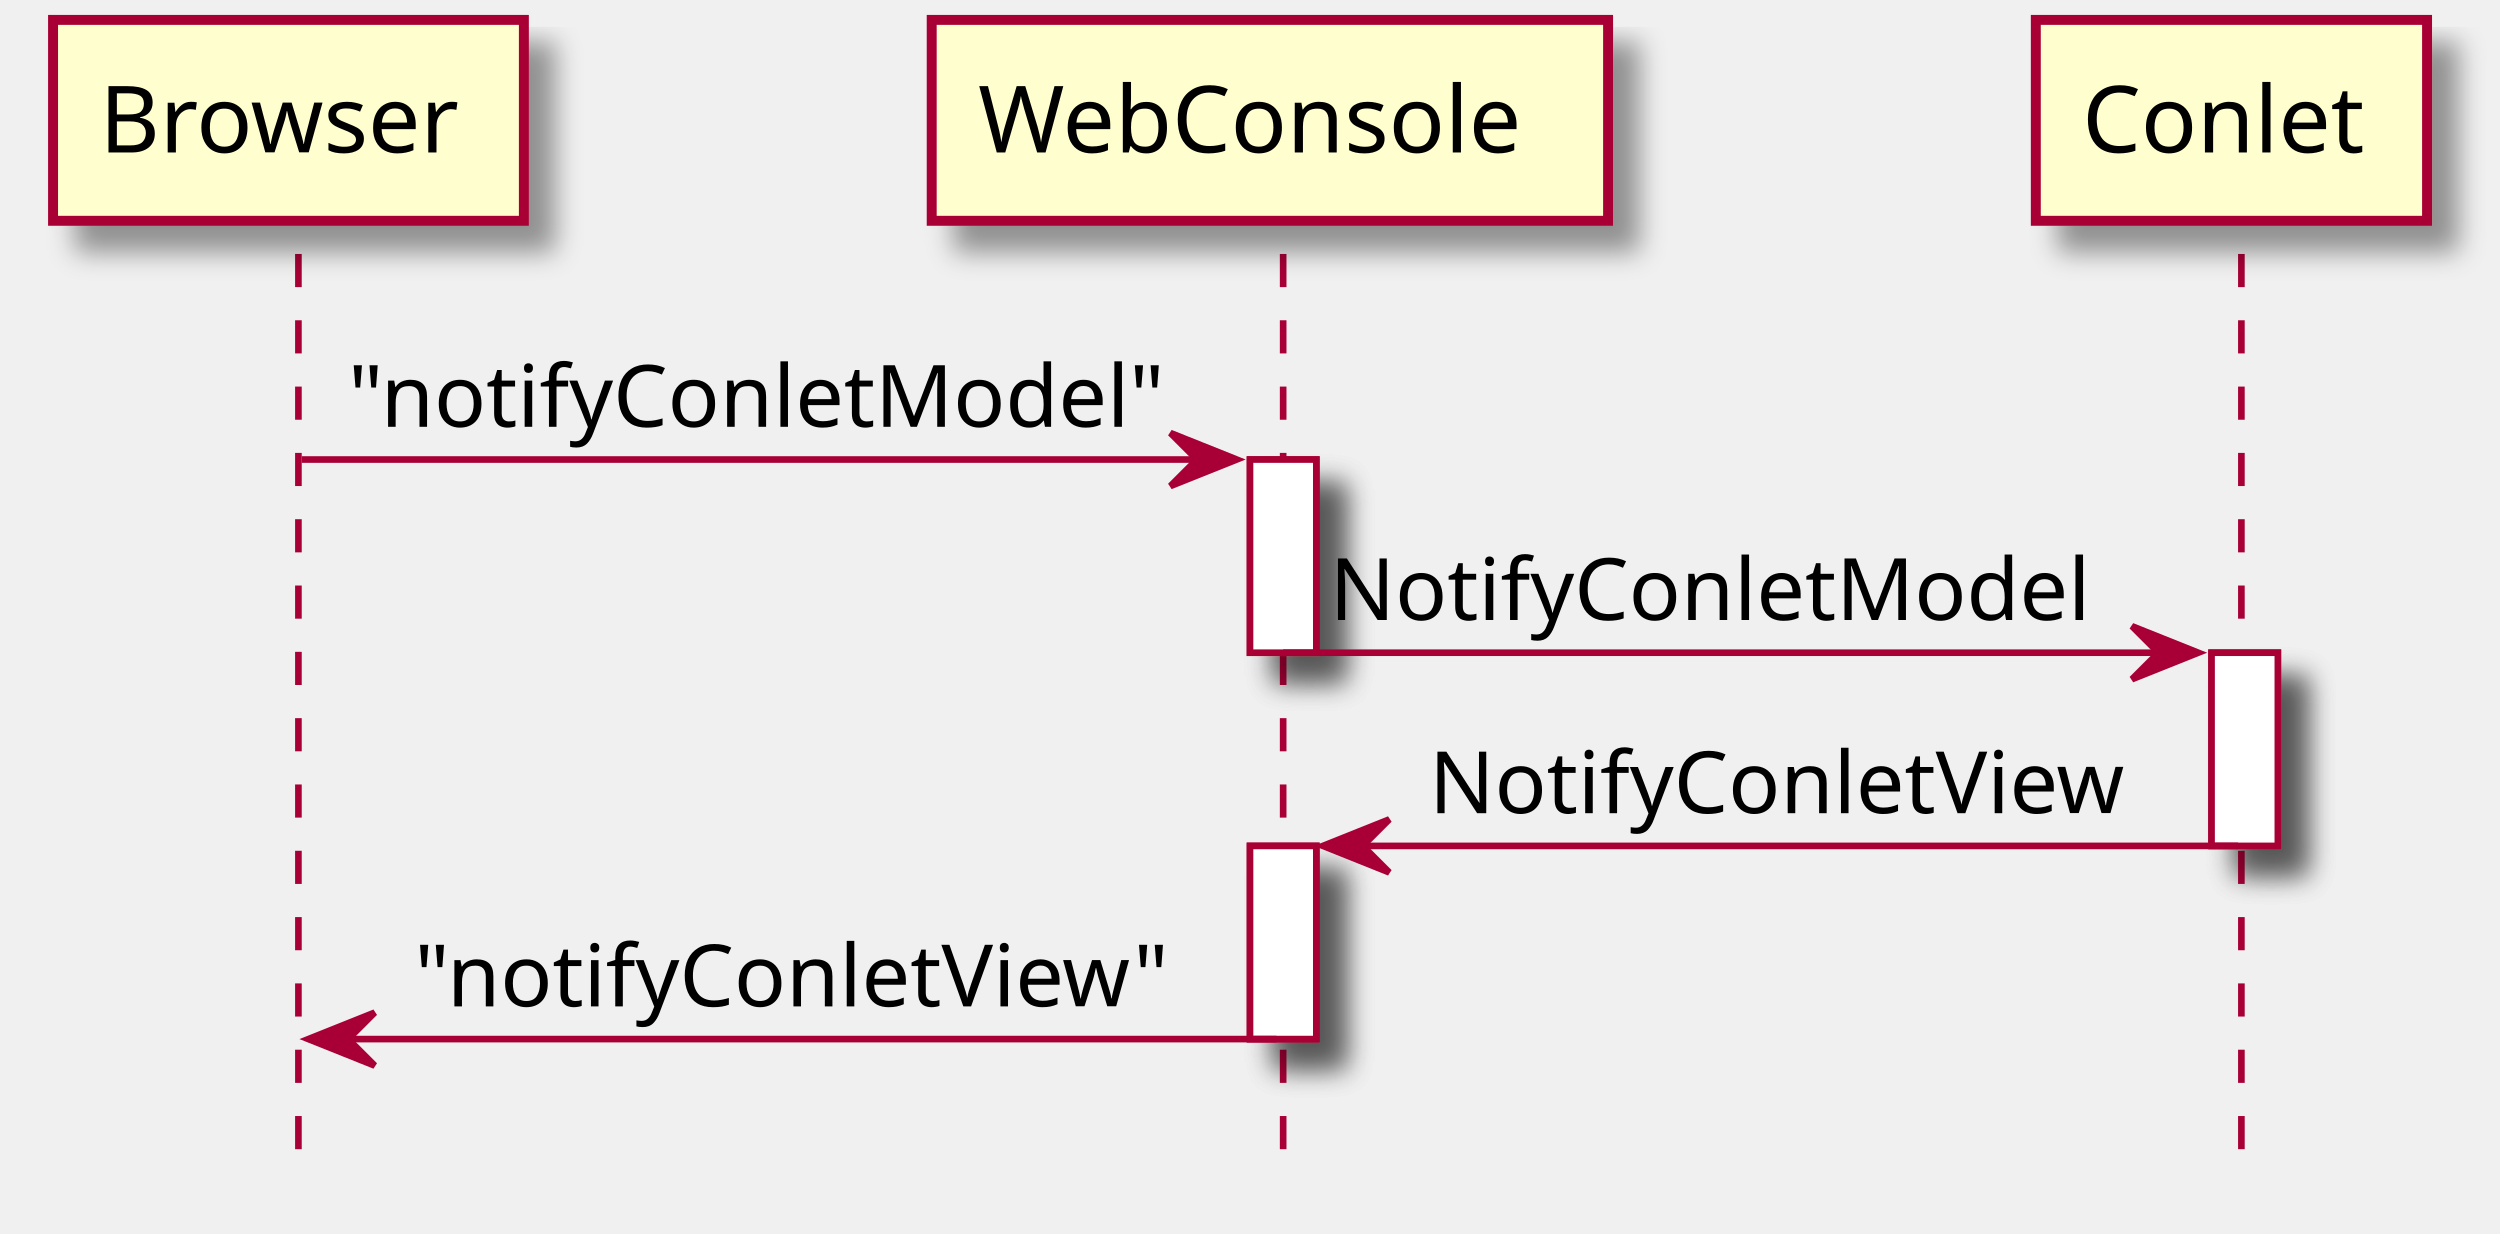
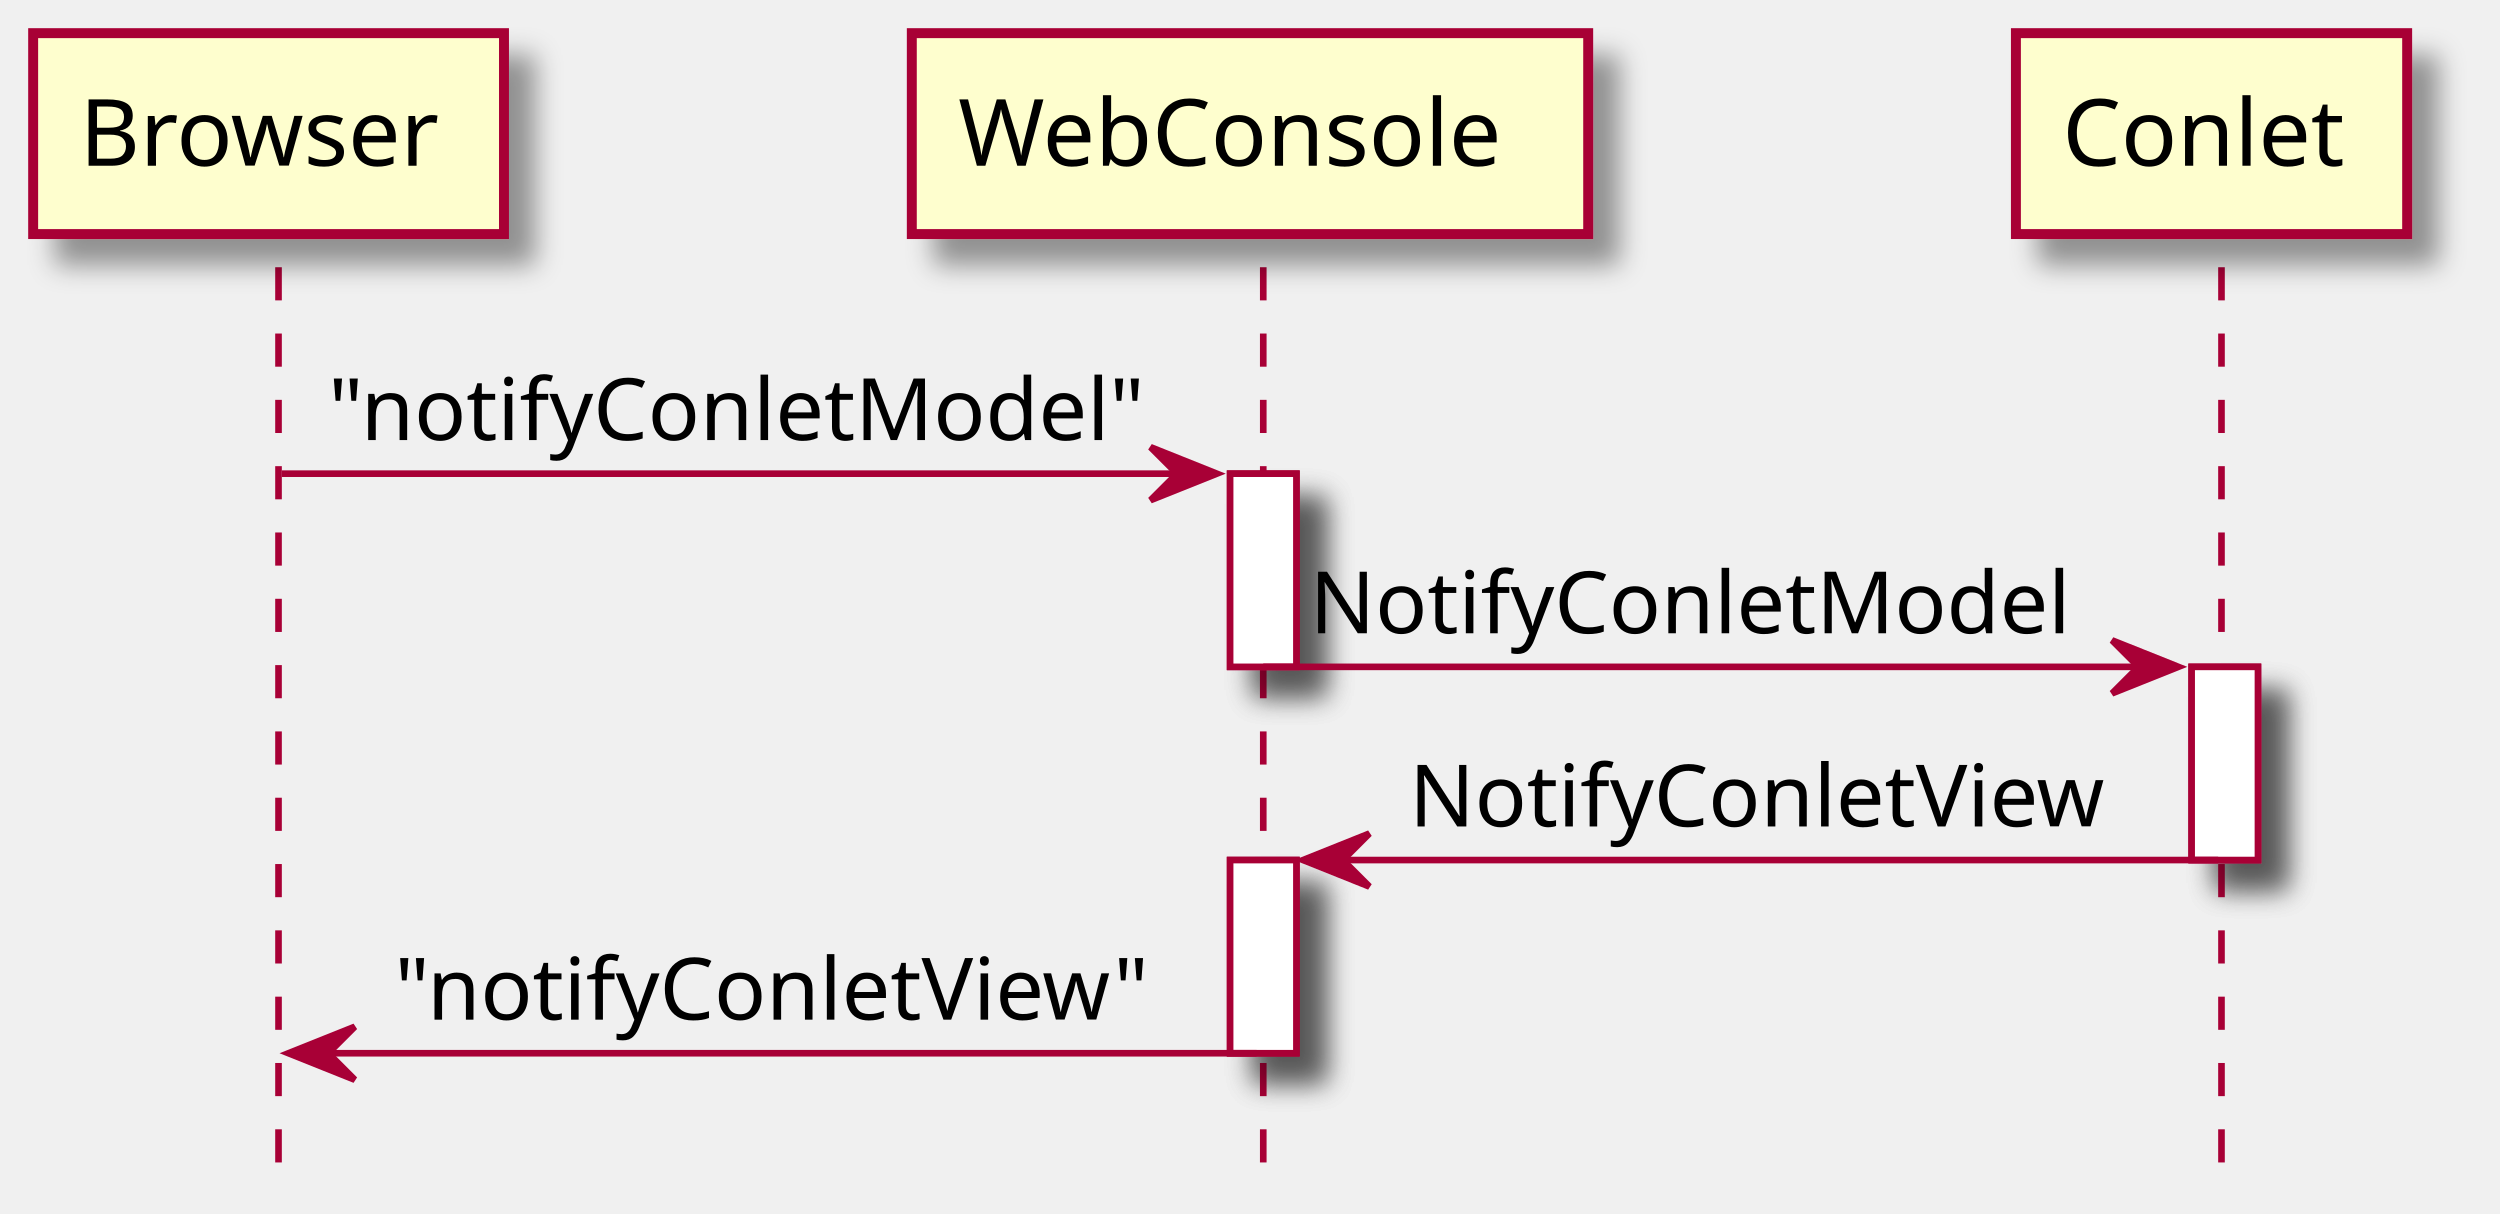
- <svg xmlns="http://www.w3.org/2000/svg" contentScriptType="application/ecmascript" contentStyleType="text/css" height="186px" preserveAspectRatio="none" style="width:377px;height:186px;" version="1.1" viewBox="0 0 377 186" width="377px" zoomAndPan="magnify">
+ <svg xmlns="http://www.w3.org/2000/svg" contentScriptType="application/ecmascript" contentStyleType="text/css" height="183px" preserveAspectRatio="none" style="width:377px;height:183px;background:#FFFFFF;" version="1.1" viewBox="0 0 377 183" width="377px" zoomAndPan="magnify">
  <defs>
    <filter height="300%" id="fpqf7vmx3q3nq" width="300%" x="-1" y="-1">
      <feGaussianBlur result="blurOut" stdDeviation="2.0" />
      <feColorMatrix in="blurOut" result="blurOut2" type="matrix" values="0 0 0 0 0 0 0 0 0 0 0 0 0 0 0 0 0 0 .4 0" />
      <feOffset dx="4.0" dy="4.0" in="blurOut2" result="blurOut3" />
      <feBlend in="SourceGraphic" in2="blurOut3" mode="normal" />
    </filter>
  </defs>
  <g>
-     <rect fill="#FFFFFF" filter="url(#fpqf7vmx3q3nq)" height="29.133" style="stroke: #A80036; stroke-width: 1.0;" width="10" x="188.5" y="69.297" />
-     <rect fill="#FFFFFF" filter="url(#fpqf7vmx3q3nq)" height="29.133" style="stroke: #A80036; stroke-width: 1.0;" width="10" x="188.5" y="127.562" />
-     <rect fill="#FFFFFF" filter="url(#fpqf7vmx3q3nq)" height="29.133" style="stroke: #A80036; stroke-width: 1.0;" width="10" x="333.5" y="98.43" />
-     <line style="stroke: #A80036; stroke-width: 1.0; stroke-dasharray: 5.0,5.0;" x1="45" x2="45" y1="38.297" y2="174.828" />
-     <line style="stroke: #A80036; stroke-width: 1.0; stroke-dasharray: 5.0,5.0;" x1="193.5" x2="193.5" y1="38.297" y2="174.828" />
-     <line style="stroke: #A80036; stroke-width: 1.0; stroke-dasharray: 5.0,5.0;" x1="338" x2="338" y1="38.297" y2="174.828" />
-     <rect fill="#FEFECE" filter="url(#fpqf7vmx3q3nq)" height="30.297" style="stroke: #A80036; stroke-width: 1.5;" width="71" x="8" y="3" />
-     <text fill="#000000" font-family="sans-serif" font-size="14" lengthAdjust="spacingAndGlyphs" textLength="57" x="15" y="22.995">Browser</text>
-     <rect fill="#FEFECE" filter="url(#fpqf7vmx3q3nq)" height="30.297" style="stroke: #A80036; stroke-width: 1.5;" width="102" x="140.5" y="3" />
-     <text fill="#000000" font-family="sans-serif" font-size="14" lengthAdjust="spacingAndGlyphs" textLength="88" x="147.5" y="22.995">WebConsole</text>
-     <rect fill="#FEFECE" filter="url(#fpqf7vmx3q3nq)" height="30.297" style="stroke: #A80036; stroke-width: 1.5;" width="59" x="307" y="3" />
-     <text fill="#000000" font-family="sans-serif" font-size="14" lengthAdjust="spacingAndGlyphs" textLength="45" x="314" y="22.995">Conlet</text>
-     <rect fill="#FFFFFF" filter="url(#fpqf7vmx3q3nq)" height="29.133" style="stroke: #A80036; stroke-width: 1.0;" width="10" x="188.5" y="69.297" />
-     <rect fill="#FFFFFF" filter="url(#fpqf7vmx3q3nq)" height="29.133" style="stroke: #A80036; stroke-width: 1.0;" width="10" x="188.5" y="127.562" />
-     <rect fill="#FFFFFF" filter="url(#fpqf7vmx3q3nq)" height="29.133" style="stroke: #A80036; stroke-width: 1.0;" width="10" x="333.5" y="98.43" />
-     <polygon fill="#A80036" points="176.5,65.297,186.5,69.297,176.5,73.297,180.5,69.297" style="stroke: #A80036; stroke-width: 1.0;" />
-     <line style="stroke: #A80036; stroke-width: 1.0;" x1="45.5" x2="182.5" y1="69.297" y2="69.297" />
-     <text fill="#000000" font-family="sans-serif" font-size="13" lengthAdjust="spacingAndGlyphs" textLength="124" x="52.5" y="64.364">"notifyConletModel"</text>
-     <polygon fill="#A80036" points="321.5,94.43,331.5,98.43,321.5,102.43,325.5,98.43" style="stroke: #A80036; stroke-width: 1.0;" />
-     <line style="stroke: #A80036; stroke-width: 1.0;" x1="193.5" x2="327.5" y1="98.43" y2="98.43" />
-     <text fill="#000000" font-family="sans-serif" font-size="13" lengthAdjust="spacingAndGlyphs" textLength="116" x="200.5" y="93.497">NotifyConletModel</text>
-     <polygon fill="#A80036" points="209.5,123.562,199.5,127.562,209.5,131.562,205.5,127.562" style="stroke: #A80036; stroke-width: 1.0;" />
-     <line style="stroke: #A80036; stroke-width: 1.0;" x1="203.5" x2="337.5" y1="127.562" y2="127.562" />
-     <text fill="#000000" font-family="sans-serif" font-size="13" lengthAdjust="spacingAndGlyphs" textLength="107" x="215.5" y="122.629">NotifyConletView</text>
-     <polygon fill="#A80036" points="56.5,152.695,46.5,156.695,56.5,160.695,52.5,156.695" style="stroke: #A80036; stroke-width: 1.0;" />
-     <line style="stroke: #A80036; stroke-width: 1.0;" x1="50.5" x2="192.5" y1="156.695" y2="156.695" />
-     <text fill="#000000" font-family="sans-serif" font-size="13" lengthAdjust="spacingAndGlyphs" textLength="115" x="62.5" y="151.762">"notifyConletView"</text>
+     <rect fill="#FFFFFF" filter="url(#fpqf7vmx3q3nq)" height="29.133" style="stroke:#A80036;stroke-width:1.0;" width="10" x="185.5" y="71.43" />
+     <rect fill="#FFFFFF" filter="url(#fpqf7vmx3q3nq)" height="29.133" style="stroke:#A80036;stroke-width:1.0;" width="10" x="185.5" y="129.695" />
+     <rect fill="#FFFFFF" filter="url(#fpqf7vmx3q3nq)" height="29.133" style="stroke:#A80036;stroke-width:1.0;" width="10" x="330.5" y="100.562" />
+     <line style="stroke:#A80036;stroke-width:1.0;stroke-dasharray:5.0,5.0;" x1="42" x2="42" y1="40.297" y2="176.828" />
+     <line style="stroke:#A80036;stroke-width:1.0;stroke-dasharray:5.0,5.0;" x1="190.5" x2="190.5" y1="40.297" y2="176.828" />
+     <line style="stroke:#A80036;stroke-width:1.0;stroke-dasharray:5.0,5.0;" x1="335" x2="335" y1="40.297" y2="176.828" />
+     <rect fill="#FEFECE" filter="url(#fpqf7vmx3q3nq)" height="30.297" style="stroke:#A80036;stroke-width:1.5;" width="71" x="5" y="5" />
+     <text fill="#000000" font-family="sans-serif" font-size="14" lengthAdjust="spacing" textLength="57" x="12" y="24.995">Browser</text>
+     <rect fill="#FEFECE" filter="url(#fpqf7vmx3q3nq)" height="30.297" style="stroke:#A80036;stroke-width:1.5;" width="102" x="137.5" y="5" />
+     <text fill="#000000" font-family="sans-serif" font-size="14" lengthAdjust="spacing" textLength="88" x="144.5" y="24.995">WebConsole</text>
+     <rect fill="#FEFECE" filter="url(#fpqf7vmx3q3nq)" height="30.297" style="stroke:#A80036;stroke-width:1.5;" width="59" x="304" y="5" />
+     <text fill="#000000" font-family="sans-serif" font-size="14" lengthAdjust="spacing" textLength="45" x="311" y="24.995">Conlet</text>
+     <rect fill="#FFFFFF" filter="url(#fpqf7vmx3q3nq)" height="29.133" style="stroke:#A80036;stroke-width:1.0;" width="10" x="185.5" y="71.43" />
+     <rect fill="#FFFFFF" filter="url(#fpqf7vmx3q3nq)" height="29.133" style="stroke:#A80036;stroke-width:1.0;" width="10" x="185.5" y="129.695" />
+     <rect fill="#FFFFFF" filter="url(#fpqf7vmx3q3nq)" height="29.133" style="stroke:#A80036;stroke-width:1.0;" width="10" x="330.5" y="100.562" />
+     <polygon fill="#A80036" points="173.5,67.43,183.5,71.43,173.5,75.43,177.5,71.43" style="stroke:#A80036;stroke-width:1.0;" />
+     <line style="stroke:#A80036;stroke-width:1.0;" x1="42.5" x2="179.5" y1="71.43" y2="71.43" />
+     <text fill="#000000" font-family="sans-serif" font-size="13" lengthAdjust="spacing" textLength="124" x="49.5" y="66.364">"notifyConletModel"</text>
+     <polygon fill="#A80036" points="318.5,96.562,328.5,100.562,318.5,104.562,322.5,100.562" style="stroke:#A80036;stroke-width:1.0;" />
+     <line style="stroke:#A80036;stroke-width:1.0;" x1="190.5" x2="324.5" y1="100.562" y2="100.562" />
+     <text fill="#000000" font-family="sans-serif" font-size="13" lengthAdjust="spacing" textLength="116" x="197.5" y="95.497">NotifyConletModel</text>
+     <polygon fill="#A80036" points="206.5,125.695,196.5,129.695,206.5,133.695,202.5,129.695" style="stroke:#A80036;stroke-width:1.0;" />
+     <line style="stroke:#A80036;stroke-width:1.0;" x1="200.5" x2="334.5" y1="129.695" y2="129.695" />
+     <text fill="#000000" font-family="sans-serif" font-size="13" lengthAdjust="spacing" textLength="107" x="212.5" y="124.629">NotifyConletView</text>
+     <polygon fill="#A80036" points="53.5,154.828,43.5,158.828,53.5,162.828,49.5,158.828" style="stroke:#A80036;stroke-width:1.0;" />
+     <line style="stroke:#A80036;stroke-width:1.0;" x1="47.5" x2="189.5" y1="158.828" y2="158.828" />
+     <text fill="#000000" font-family="sans-serif" font-size="13" lengthAdjust="spacing" textLength="115" x="59.5" y="153.762">"notifyConletView"</text>
  </g>
</svg>
